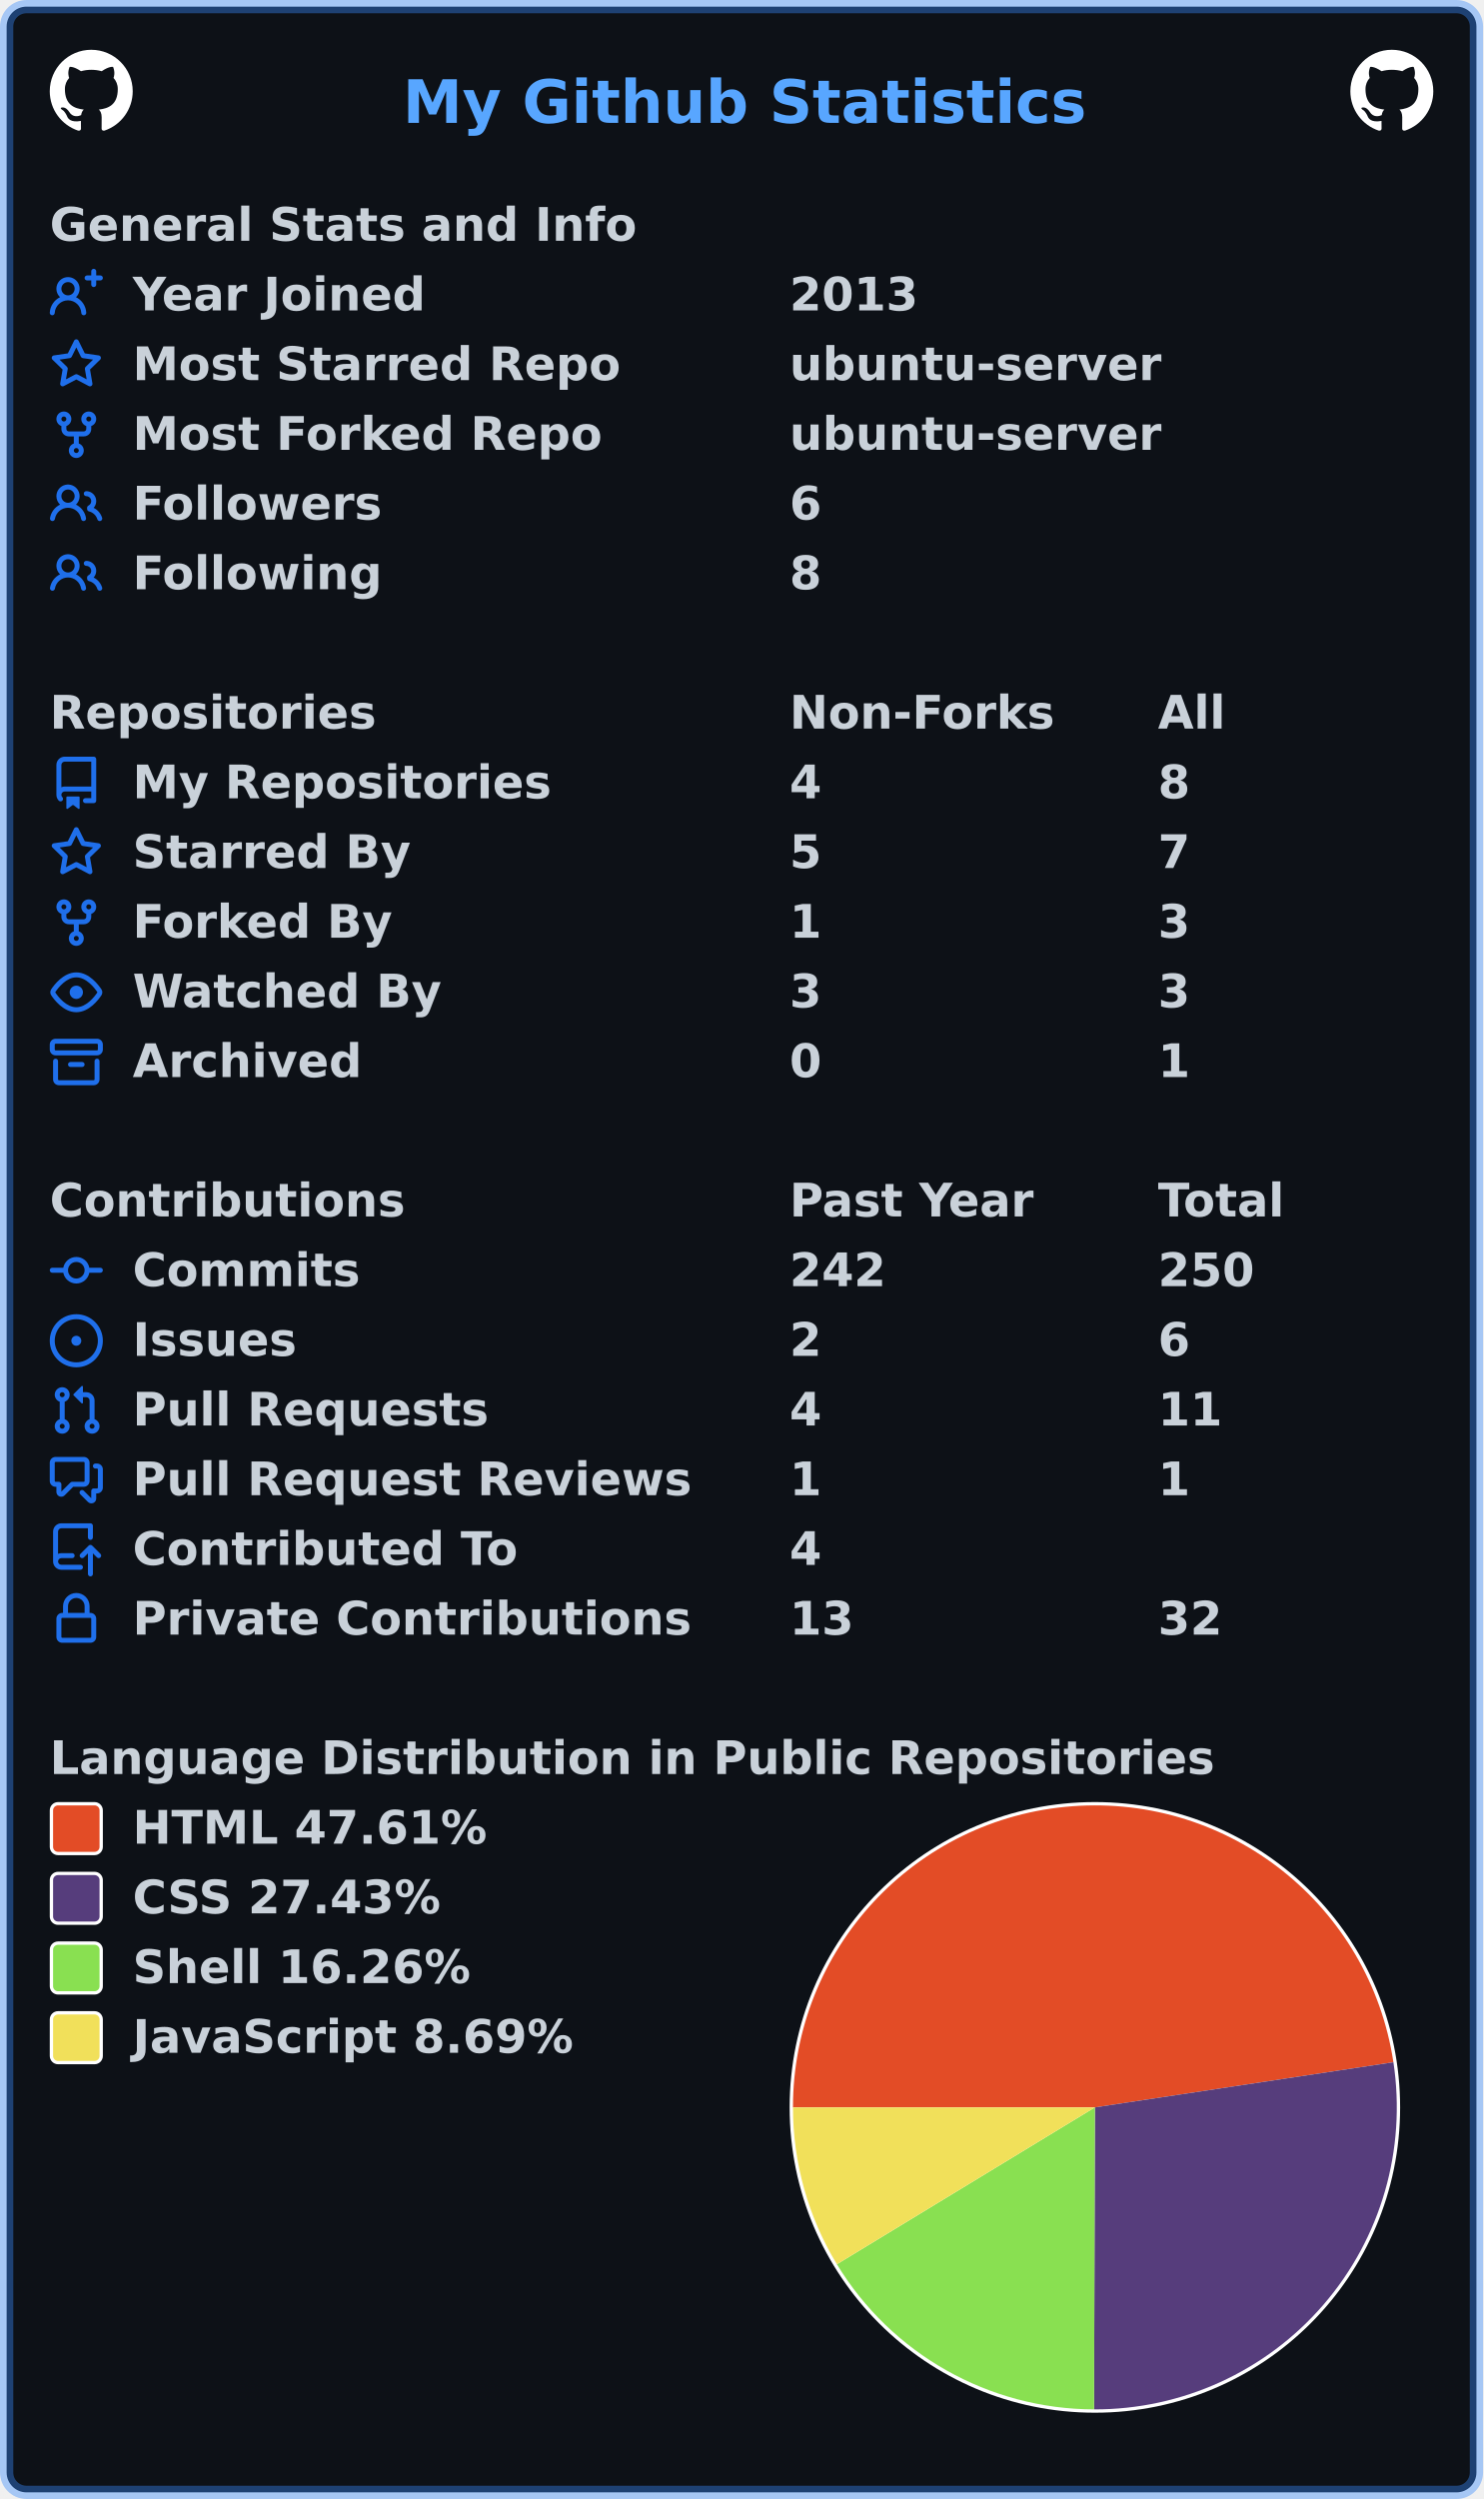
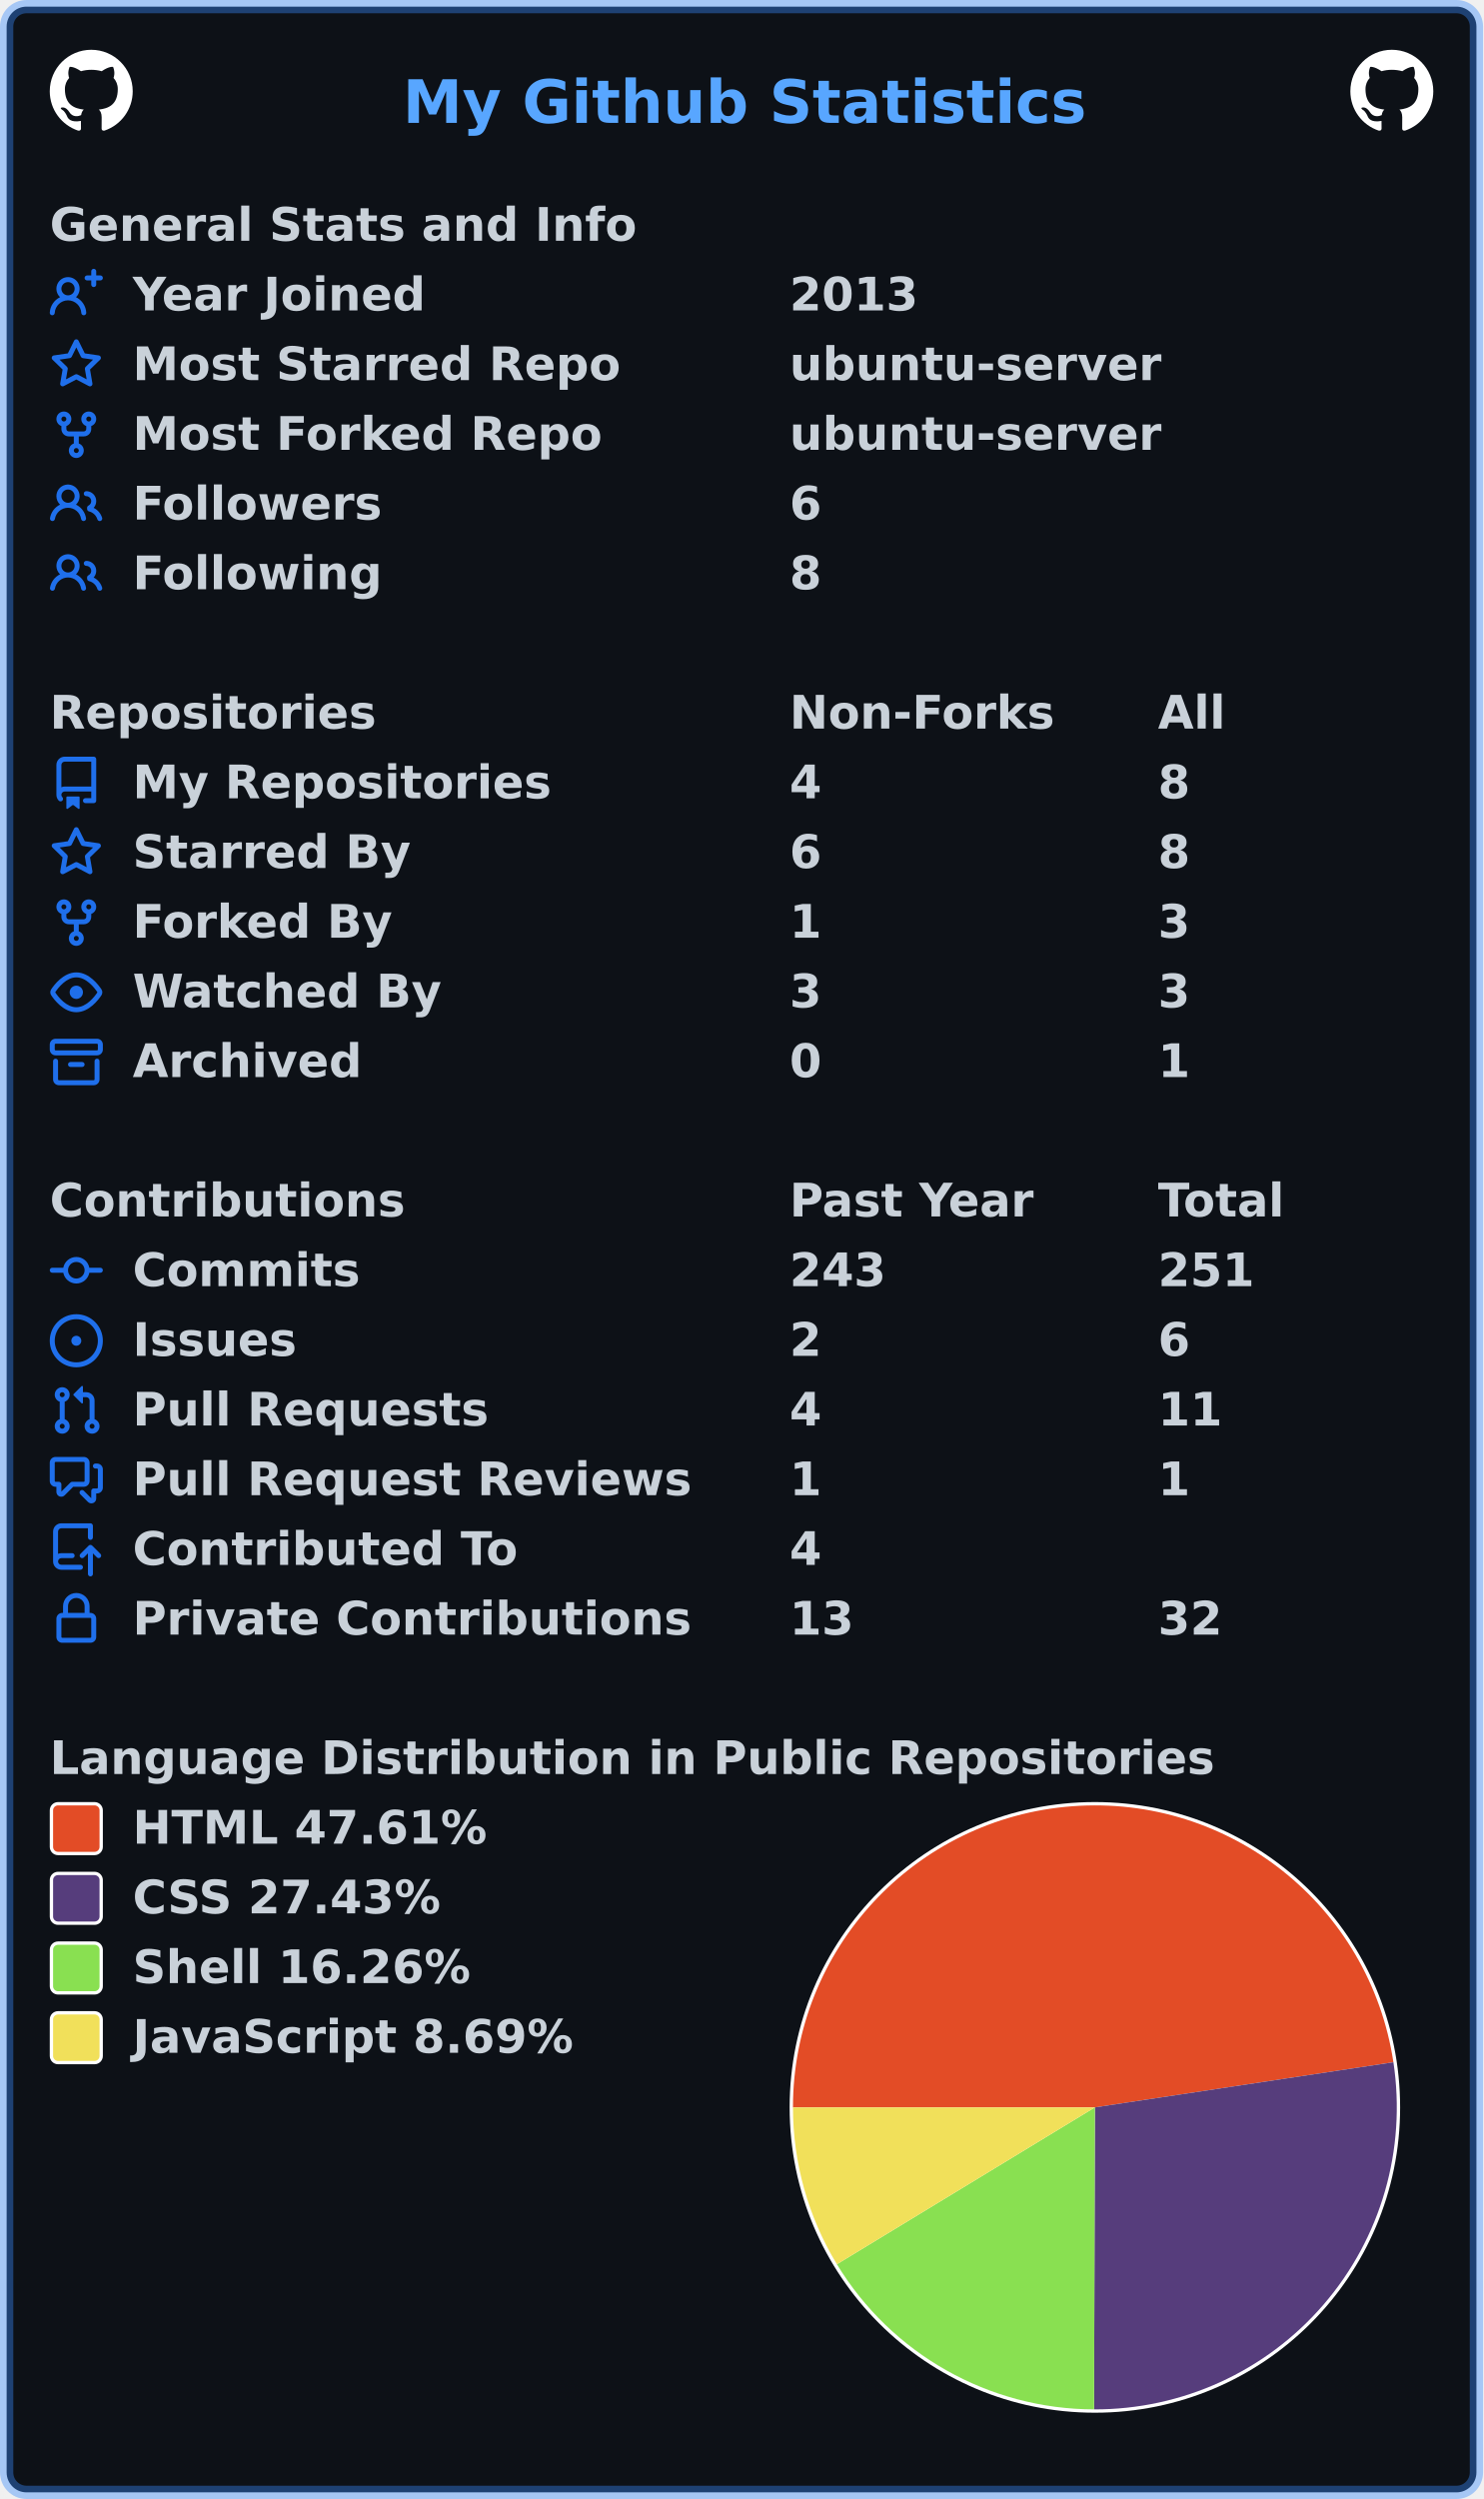
<svg xmlns="http://www.w3.org/2000/svg" width="447" height="753" viewBox="0 0 447 753" lang="en" xml:lang="en">
  <rect x="2" y="2" stroke-width="4" rx="6" width="443" height="749" stroke="rgba(56,139,253,0.4)" fill="#0d1117" />
  <g font-weight="600" font-size="110pt" font-family="Verdana,Geneva,DejaVu Sans,sans-serif" text-rendering="geometricPrecision">
    <text x="987" y="301" lengthAdjust="spacingAndGlyphs" textLength="1652" transform="scale(0.123)" fill="#58a6ff">My Github Statistics</text>
    <svg x="15" y="15" width="25" height="25" viewBox="0 0 16 16">
      <path fill="#ffffff" fill-rule="evenodd" d="M8 0C3.58 0 0 3.58 0 8c0 3.54 2.29 6.53 5.47 7.59.4.07.55-.17.55-.38 0-.19-.01-.82-.01-1.49-2.01.37-2.53-.49-2.69-.94-.09-.23-.48-.94-.82-1.13-.28-.15-.68-.52-.01-.53.63-.01 1.08.58 1.23.82.72 1.21 1.87.87 2.33.66.07-.52.28-.87.51-1.07-1.78-.2-3.64-.89-3.64-3.95 0-.87.31-1.59.82-2.15-.08-.2-.36-1.02.08-2.12 0 0 .67-.21 2.2.82.64-.18 1.32-.27 2-.27.68 0 1.36.09 2 .27 1.53-1.04 2.2-.82 2.2-.82.44 1.1.16 1.92.08 2.12.51.56.82 1.27.82 2.15 0 3.07-1.87 3.75-3.65 3.95.29.25.54.73.54 1.48 0 1.07-.01 1.93-.01 2.2 0 .21.15.46.55.38A8.013 8.013 0 0016 8c0-4.42-3.58-8-8-8z" />
    </svg>
    <svg x="407" y="15" width="25" height="25" viewBox="0 0 16 16">
      <path fill="#ffffff" fill-rule="evenodd" d="M8 0C3.58 0 0 3.58 0 8c0 3.54 2.29 6.53 5.47 7.59.4.07.55-.17.55-.38 0-.19-.01-.82-.01-1.49-2.01.37-2.53-.49-2.69-.94-.09-.23-.48-.94-.82-1.13-.28-.15-.68-.52-.01-.53.63-.01 1.08.58 1.23.82.72 1.21 1.87.87 2.33.66.07-.52.28-.87.51-1.07-1.78-.2-3.64-.89-3.64-3.95 0-.87.31-1.59.82-2.15-.08-.2-.36-1.02.08-2.12 0 0 .67-.21 2.2.82.64-.18 1.32-.27 2-.27.68 0 1.36.09 2 .27 1.53-1.04 2.2-.82 2.2-.82.44 1.1.16 1.92.08 2.12.51.56.82 1.27.82 2.15 0 3.07-1.87 3.75-3.65 3.95.29.25.54.73.54 1.48 0 1.07-.01 1.93-.01 2.2 0 .21.15.46.55.38A8.013 8.013 0 0016 8c0-4.42-3.58-8-8-8z" />
    </svg>
    <g transform="translate(0, 60)" fill="#c9d1d9">
      <g transform="translate(15, 0)">
        <g transform="scale(0.095)">
          <text x="0" y="132" textLength="1851" lengthAdjust="spacingAndGlyphs">General Stats and Info</text>
        </g>
      </g>
      <g transform="translate(15, 21)">
        <path fill="#1f6feb" fill-rule="evenodd" d="M13.25 0a.75.75 0 01.75.75V2h1.25a.75.75 0 010 1.5H14v1.25a.75.75 0 01-1.5 0V3.5h-1.25a.75.75 0 010-1.5h1.25V.75a.75.75 0 01.75-.75zM5.5 4a2 2 0 100 4 2 2 0 000-4zm2.4 4.548a3.5 3.5 0 10-4.799 0 5.527 5.527 0 00-3.1 4.66.75.75 0 101.498.085A4.01 4.01 0 015.5 9.5a4.01 4.01 0 014.001 3.793.75.75 0 101.498-.086 5.527 5.527 0 00-3.1-4.659z" />
        <g transform="scale(0.095)">
          <text lengthAdjust="spacingAndGlyphs" textLength="932" x="263" y="132">Year Joined</text>
          <text lengthAdjust="spacingAndGlyphs" textLength="420" x="2347" y="132">2013</text>
        </g>
      </g>
      <g transform="translate(15, 42)">
        <path fill="#1f6feb" fill-rule="evenodd" d="M8 .25a.75.75 0 01.673.418l1.882 3.815 4.21.612a.75.75 0 01.416 1.279l-3.046 2.97.719 4.192a.75.75 0 01-1.088.791L8 12.347l-3.766 1.98a.75.75 0 01-1.088-.79l.72-4.194L.818 6.374a.75.75 0 01.416-1.28l4.21-.611L7.327.668A.75.75 0 018 .25zm0 2.445L6.615 5.5a.75.75 0 01-.564.41l-3.097.45 2.24 2.184a.75.75 0 01.216.664l-.528 3.084 2.769-1.456a.75.75 0 01.698 0l2.77 1.456-.53-3.084a.75.75 0 01.216-.664l2.24-2.183-3.096-.45a.75.75 0 01-.564-.41L8 2.694v.001z" />
        <g transform="scale(0.095)">
          <text lengthAdjust="spacingAndGlyphs" textLength="1532" x="263" y="132">Most Starred Repo</text>
          <text lengthAdjust="spacingAndGlyphs" textLength="1173" x="2347" y="132">ubuntu-server</text>
        </g>
      </g>
      <g transform="translate(15, 63)">
        <path fill="#1f6feb" fill-rule="evenodd" d="M5 3.25a.75.75 0 11-1.5 0 .75.75 0 011.5 0zm0 2.122a2.25 2.25 0 10-1.5 0v.878A2.25 2.25 0 005.75 8.5h1.5v2.128a2.251 2.251 0 101.5 0V8.5h1.5a2.25 2.25 0 002.25-2.25v-.878a2.25 2.25 0 10-1.5 0v.878a.75.75 0 01-.75.75h-4.5A.75.75 0 015 6.25v-.878zm3.75 7.378a.75.75 0 11-1.5 0 .75.75 0 011.5 0zm3-8.75a.75.75 0 100-1.5.75.75 0 000 1.5z" />
        <g transform="scale(0.095)">
          <text lengthAdjust="spacingAndGlyphs" textLength="1485" x="263" y="132">Most Forked Repo</text>
          <text lengthAdjust="spacingAndGlyphs" textLength="1173" x="2347" y="132">ubuntu-server</text>
        </g>
      </g>
      <g transform="translate(15, 84)">
        <path fill="#1f6feb" fill-rule="evenodd" d="M5.5 3.5a2 2 0 100 4 2 2 0 000-4zM2 5.5a3.5 3.5 0 115.898 2.549 5.507 5.507 0 013.034 4.084.75.75 0 11-1.482.235 4.001 4.001 0 00-7.9 0 .75.75 0 01-1.482-.236A5.507 5.507 0 013.102 8.05 3.49 3.49 0 012 5.5zM11 4a.75.75 0 100 1.5 1.5 1.5 0 01.666 2.844.75.75 0 00-.416.672v.352a.75.75 0 00.574.73c1.2.289 2.162 1.2 2.522 2.372a.75.75 0 101.434-.44 5.01 5.01 0 00-2.56-3.012A3 3 0 0011 4z" />
        <g transform="scale(0.095)">
          <text lengthAdjust="spacingAndGlyphs" textLength="778" x="263" y="132">Followers</text>
          <text lengthAdjust="spacingAndGlyphs" textLength="105" x="2347" y="132">6</text>
        </g>
      </g>
      <g transform="translate(15, 105)">
        <path fill="#1f6feb" fill-rule="evenodd" d="M5.5 3.5a2 2 0 100 4 2 2 0 000-4zM2 5.5a3.5 3.5 0 115.898 2.549 5.507 5.507 0 013.034 4.084.75.75 0 11-1.482.235 4.001 4.001 0 00-7.9 0 .75.75 0 01-1.482-.236A5.507 5.507 0 013.102 8.05 3.49 3.49 0 012 5.5zM11 4a.75.75 0 100 1.5 1.5 1.5 0 01.666 2.844.75.75 0 00-.416.672v.352a.75.75 0 00.574.73c1.2.289 2.162 1.2 2.522 2.372a.75.75 0 101.434-.44 5.01 5.01 0 00-2.56-3.012A3 3 0 0011 4z" />
        <g transform="scale(0.095)">
          <text lengthAdjust="spacingAndGlyphs" textLength="780" x="263" y="132">Following</text>
          <text lengthAdjust="spacingAndGlyphs" textLength="105" x="2347" y="132">8</text>
        </g>
      </g>
    </g>
    <g transform="translate(0, 207)" fill="#c9d1d9">
      <g transform="translate(15, 0)">
        <g transform="scale(0.095)">
          <text x="0" y="132" textLength="1020" lengthAdjust="spacingAndGlyphs">Repositories</text>
          <text x="2347" y="132" textLength="832" lengthAdjust="spacingAndGlyphs">Non-Forks</text>
          <text x="3516" y="132" textLength="206" lengthAdjust="spacingAndGlyphs">All</text>
        </g>
      </g>
      <g transform="translate(15, 21)">
        <path fill="#1f6feb" fill-rule="evenodd" d="M2 2.5A2.5 2.5 0 014.5 0h8.75a.75.75 0 01.75.75v12.5a.75.75 0 01-.75.75h-2.5a.75.75 0 110-1.5h1.75v-2h-8a1 1 0 00-.714 1.7.75.75 0 01-1.072 1.05A2.495 2.495 0 012 11.5v-9zm10.5-1V9h-8c-.356 0-.694.074-1 .208V2.5a1 1 0 011-1h8zM5 12.25v3.25a.25.25 0 00.4.2l1.45-1.087a.25.25 0 01.3 0L8.6 15.7a.25.25 0 00.4-.2v-3.25a.25.25 0 00-.25-.25h-3.5a.25.25 0 00-.25.25z" />
        <g transform="scale(0.095)">
          <text lengthAdjust="spacingAndGlyphs" textLength="1312" x="263" y="132">My Repositories</text>
          <text lengthAdjust="spacingAndGlyphs" textLength="105" x="2347" y="132">4</text>
          <text lengthAdjust="spacingAndGlyphs" textLength="105" x="3516" y="132">8</text>
        </g>
      </g>
      <g transform="translate(15, 42)">
        <path fill="#1f6feb" fill-rule="evenodd" d="M8 .25a.75.75 0 01.673.418l1.882 3.815 4.21.612a.75.75 0 01.416 1.279l-3.046 2.97.719 4.192a.75.75 0 01-1.088.791L8 12.347l-3.766 1.98a.75.75 0 01-1.088-.79l.72-4.194L.818 6.374a.75.75 0 01.416-1.28l4.21-.611L7.327.668A.75.75 0 018 .25zm0 2.445L6.615 5.5a.75.75 0 01-.564.41l-3.097.45 2.24 2.184a.75.75 0 01.216.664l-.528 3.084 2.769-1.456a.75.75 0 01.698 0l2.77 1.456-.53-3.084a.75.75 0 01.216-.664l2.24-2.183-3.096-.45a.75.75 0 01-.564-.41L8 2.694v.001z" />
        <g transform="scale(0.095)">
          <text lengthAdjust="spacingAndGlyphs" textLength="874" x="263" y="132">Starred By</text>
-           <text lengthAdjust="spacingAndGlyphs" textLength="105" x="2347" y="132">5</text>
-           <text lengthAdjust="spacingAndGlyphs" textLength="105" x="3516" y="132">7</text>
+           <text lengthAdjust="spacingAndGlyphs" textLength="105" x="2347" y="132">6</text>
+           <text lengthAdjust="spacingAndGlyphs" textLength="105" x="3516" y="132">8</text>
        </g>
      </g>
      <g transform="translate(15, 63)">
        <path fill="#1f6feb" fill-rule="evenodd" d="M5 3.25a.75.75 0 11-1.5 0 .75.75 0 011.5 0zm0 2.122a2.25 2.25 0 10-1.5 0v.878A2.25 2.25 0 005.75 8.5h1.5v2.128a2.251 2.251 0 101.5 0V8.5h1.5a2.25 2.25 0 002.25-2.25v-.878a2.25 2.25 0 10-1.5 0v.878a.75.75 0 01-.75.75h-4.5A.75.75 0 015 6.25v-.878zm3.75 7.378a.75.75 0 11-1.5 0 .75.75 0 011.5 0zm3-8.75a.75.75 0 100-1.5.75.75 0 000 1.5z" />
        <g transform="scale(0.095)">
          <text lengthAdjust="spacingAndGlyphs" textLength="828" x="263" y="132">Forked By</text>
          <text lengthAdjust="spacingAndGlyphs" textLength="105" x="2347" y="132">1</text>
          <text lengthAdjust="spacingAndGlyphs" textLength="105" x="3516" y="132">3</text>
        </g>
      </g>
      <g transform="translate(15, 84)">
        <path fill="#1f6feb" fill-rule="evenodd" d="M1.679 7.932c.412-.621 1.242-1.75 2.366-2.717C5.175 4.242 6.527 3.5 8 3.5c1.473 0 2.824.742 3.955 1.715 1.124.967 1.954 2.096 2.366 2.717a.119.119 0 010 .136c-.412.621-1.242 1.75-2.366 2.717C10.825 11.758 9.473 12.5 8 12.5c-1.473 0-2.824-.742-3.955-1.715C2.92 9.818 2.09 8.69 1.679 8.068a.119.119 0 010-.136zM8 2c-1.981 0-3.67.992-4.933 2.078C1.797 5.169.88 6.423.43 7.1a1.619 1.619 0 000 1.798c.45.678 1.367 1.932 2.637 3.024C4.329 13.008 6.019 14 8 14c1.981 0 3.67-.992 4.933-2.078 1.27-1.091 2.187-2.345 2.637-3.023a1.619 1.619 0 000-1.798c-.45-.678-1.367-1.932-2.637-3.023C11.671 2.992 9.981 2 8 2zm0 8a2 2 0 100-4 2 2 0 000 4z" />
        <g transform="scale(0.095)">
          <text lengthAdjust="spacingAndGlyphs" textLength="993" x="263" y="132">Watched By</text>
          <text lengthAdjust="spacingAndGlyphs" textLength="105" x="2347" y="132">3</text>
          <text lengthAdjust="spacingAndGlyphs" textLength="105" x="3516" y="132">3</text>
        </g>
      </g>
      <g transform="translate(15, 105)">
        <path fill="#1f6feb" fill-rule="evenodd" d="M1.75 2.5a.25.25 0 00-.25.25v1.5c0 .138.112.25.25.25h12.5a.25.25 0 00.25-.25v-1.5a.25.25 0 00-.25-.25H1.75zM0 2.75C0 1.784.784 1 1.75 1h12.5c.966 0 1.75.784 1.75 1.75v1.5A1.75 1.75 0 0114.25 6H1.75A1.75 1.75 0 010 4.25v-1.5zM1.75 7a.75.75 0 01.75.75v5.5c0 .138.112.25.25.25h10.5a.25.25 0 00.25-.25v-5.5a.75.75 0 111.5 0v5.5A1.75 1.75 0 0113.25 15H2.75A1.75 1.75 0 011 13.25v-5.5A.75.75 0 011.75 7zm4.5 1a.75.75 0 000 1.5h3.5a.75.75 0 100-1.5h-3.5z" />
        <g transform="scale(0.095)">
          <text lengthAdjust="spacingAndGlyphs" textLength="726" x="263" y="132">Archived</text>
          <text lengthAdjust="spacingAndGlyphs" textLength="105" x="2347" y="132">0</text>
          <text lengthAdjust="spacingAndGlyphs" textLength="105" x="3516" y="132">1</text>
        </g>
      </g>
    </g>
    <g transform="translate(0, 354)" fill="#c9d1d9">
      <g transform="translate(15, 0)">
        <g transform="scale(0.095)">
          <text x="0" y="132" textLength="1112" lengthAdjust="spacingAndGlyphs">Contributions</text>
          <text x="2347" y="132" textLength="774" lengthAdjust="spacingAndGlyphs">Past Year</text>
          <text x="3516" y="132" textLength="414" lengthAdjust="spacingAndGlyphs">Total</text>
        </g>
      </g>
      <g transform="translate(15, 21)">
        <path fill="#1f6feb" fill-rule="evenodd" d="M10.5 7.75a2.5 2.5 0 11-5 0 2.5 2.5 0 015 0zm1.43.75a4.002 4.002 0 01-7.86 0H.75a.75.75 0 110-1.5h3.32a4.001 4.001 0 017.86 0h3.32a.75.75 0 110 1.5h-3.32z" />
        <g transform="scale(0.095)">
          <text lengthAdjust="spacingAndGlyphs" textLength="734" x="263" y="132">Commits</text>
-           <text lengthAdjust="spacingAndGlyphs" textLength="315" x="2347" y="132">242</text>
-           <text lengthAdjust="spacingAndGlyphs" textLength="315" x="3516" y="132">250</text>
+           <text lengthAdjust="spacingAndGlyphs" textLength="315" x="2347" y="132">243</text>
+           <text lengthAdjust="spacingAndGlyphs" textLength="315" x="3516" y="132">251</text>
        </g>
      </g>
      <g transform="translate(15, 42)">
        <path fill="#1f6feb" d="M8 9.5a1.5 1.5 0 100-3 1.5 1.5 0 000 3z" />
        <path fill="#1f6feb" fill-rule="evenodd" d="M8 0a8 8 0 100 16A8 8 0 008 0zM1.5 8a6.5 6.5 0 1113 0 6.5 6.5 0 01-13 0z" />
        <g transform="scale(0.095)">
          <text lengthAdjust="spacingAndGlyphs" textLength="512" x="263" y="132">Issues</text>
          <text lengthAdjust="spacingAndGlyphs" textLength="105" x="2347" y="132">2</text>
          <text lengthAdjust="spacingAndGlyphs" textLength="105" x="3516" y="132">6</text>
        </g>
      </g>
      <g transform="translate(15, 63)">
        <path fill="#1f6feb" fill-rule="evenodd" d="M7.177 3.073L9.573.677A.25.25 0 0110 .854v4.792a.25.25 0 01-.427.177L7.177 3.427a.25.25 0 010-.354zM3.75 2.5a.75.75 0 100 1.5.75.75 0 000-1.5zm-2.25.75a2.25 2.25 0 113 2.122v5.256a2.251 2.251 0 11-1.5 0V5.372A2.25 2.25 0 011.5 3.25zM11 2.5h-1V4h1a1 1 0 011 1v5.628a2.251 2.251 0 101.5 0V5A2.5 2.5 0 0011 2.5zm1 10.25a.75.75 0 111.5 0 .75.75 0 01-1.5 0zM3.75 12a.75.75 0 100 1.5.75.75 0 000-1.5z" />
        <g transform="scale(0.095)">
          <text lengthAdjust="spacingAndGlyphs" textLength="1113" x="263" y="132">Pull Requests</text>
          <text lengthAdjust="spacingAndGlyphs" textLength="105" x="2347" y="132">4</text>
          <text lengthAdjust="spacingAndGlyphs" textLength="210" x="3516" y="132">11</text>
        </g>
      </g>
      <g transform="translate(15, 84)">
        <path fill="#1f6feb" fill-rule="evenodd" d="M1.5 2.75a.25.25 0 01.25-.25h8.5a.25.25 0 01.25.25v5.5a.25.25 0 01-.25.25h-3.5a.75.75 0 00-.53.22L3.5 11.44V9.25a.75.75 0 00-.75-.75h-1a.25.25 0 01-.25-.25v-5.5zM1.75 1A1.75 1.75 0 000 2.75v5.5C0 9.216.784 10 1.75 10H2v1.543a1.457 1.457 0 002.487 1.03L7.061 10h3.189A1.75 1.75 0 0012 8.25v-5.5A1.75 1.75 0 0010.25 1h-8.5zM14.5 4.75a.25.25 0 00-.25-.25h-.5a.75.75 0 110-1.5h.5c.966 0 1.75.784 1.75 1.75v5.5A1.75 1.75 0 0114.25 12H14v1.543a1.457 1.457 0 01-2.487 1.03L9.22 12.28a.75.75 0 111.06-1.06l2.22 2.22v-2.19a.75.75 0 01.75-.75h1a.25.25 0 00.25-.25v-5.5z" />
        <g transform="scale(0.095)">
          <text lengthAdjust="spacingAndGlyphs" textLength="1762" x="263" y="132">Pull Request Reviews</text>
          <text lengthAdjust="spacingAndGlyphs" textLength="105" x="2347" y="132">1</text>
          <text lengthAdjust="spacingAndGlyphs" textLength="105" x="3516" y="132">1</text>
        </g>
      </g>
      <g transform="translate(15, 105)">
        <path fill="#1f6feb" fill-rule="evenodd" d="M1 2.5A2.5 2.5 0 013.5 0h8.75a.75.75 0 01.75.75v3.5a.75.75 0 01-1.5 0V1.5h-8a1 1 0 00-1 1v6.708A2.492 2.492 0 013.5 9h3.25a.75.75 0 010 1.5H3.5a1 1 0 100 2h5.75a.75.75 0 010 1.5H3.5A2.5 2.5 0 011 11.5v-9zm13.23 7.79a.75.75 0 001.06-1.06l-2.505-2.505a.75.75 0 00-1.06 0L9.22 9.229a.75.75 0 001.06 1.061l1.225-1.224v6.184a.75.75 0 001.5 0V9.066l1.224 1.224z" />
        <g transform="scale(0.095)">
          <text lengthAdjust="spacingAndGlyphs" textLength="1234" x="263" y="132">Contributed To</text>
          <text lengthAdjust="spacingAndGlyphs" textLength="105" x="2347" y="132">4</text>
        </g>
      </g>
      <g transform="translate(15, 126)">
        <path fill="#1f6feb" fill-rule="evenodd" d="M4 4v2h-.25A1.75 1.75 0 002 7.75v5.5c0 .966.784 1.75 1.75 1.75h8.5A1.75 1.75 0 0014 13.25v-5.5A1.75 1.75 0 0012.25 6H12V4a4 4 0 10-8 0zm6.5 2V4a2.5 2.5 0 00-5 0v2h5zM12 7.5h.25a.25.25 0 01.25.25v5.5a.25.25 0 01-.25.25h-8.5a.25.25 0 01-.25-.25v-5.5a.25.25 0 01.25-.25H12z" />
        <g transform="scale(0.095)">
          <text lengthAdjust="spacingAndGlyphs" textLength="1742" x="263" y="132">Private Contributions</text>
          <text lengthAdjust="spacingAndGlyphs" textLength="210" x="2347" y="132">13</text>
          <text lengthAdjust="spacingAndGlyphs" textLength="210" x="3516" y="132">32</text>
        </g>
      </g>
    </g>
    <g transform="translate(0, 522)" fill="#c9d1d9">
      <g transform="translate(15, 0)">
        <g transform="scale(0.095)">
          <text x="0" y="132" textLength="3652" lengthAdjust="spacingAndGlyphs">Language Distribution in Public Repositories</text>
        </g>
      </g>
      <g transform="translate(238, 21)">
        <circle cx="92" cy="92" r="92" fill="#ffffff" />
      </g>
      <g transform="translate(239, 22)">
        <path fill-rule="evenodd" fill="#e34c26" d="M 0.0,91 A 91 91 0 0 1 180.977 77.396 L 91,91 Z" />
        <path fill-rule="evenodd" fill="#563d7c" d="M 180.977,77.396 A 91 91 0 0 1 90.757 182 L 91,91 Z" />
        <path fill-rule="evenodd" fill="#89e051" d="M 90.757,182 A 91 91 0 0 1 13.239 138.268 L 91,91 Z" />
        <path fill-rule="evenodd" fill="#f1e05a" d="M 13.239,138.268 A 91 91 0 0 1 0.0 91 L 91,91 Z" />
      </g>
      <g transform="translate(15, 21)">
        <rect x="0.5" y="0.5" rx="2" width="15" height="15" fill="#e34c26" stroke-width="1" stroke="#ffffff" />
        <text transform="scale(0.095)" x="263" y="132" textLength="1142" lengthAdjust="spacingAndGlyphs">HTML 47.61%</text>
      </g>
      <g transform="translate(15, 42)">
        <rect x="0.5" y="0.5" rx="2" width="15" height="15" fill="#563d7c" stroke-width="1" stroke="#ffffff" />
        <text transform="scale(0.095)" x="263" y="132" textLength="1008" lengthAdjust="spacingAndGlyphs">CSS 27.43%</text>
      </g>
      <g transform="translate(15, 63)">
        <rect x="0.5" y="0.5" rx="2" width="15" height="15" fill="#89e051" stroke-width="1" stroke="#ffffff" />
        <text transform="scale(0.095)" x="263" y="132" textLength="1088" lengthAdjust="spacingAndGlyphs">Shell 16.26%</text>
      </g>
      <g transform="translate(15, 84)">
        <rect x="0.5" y="0.5" rx="2" width="15" height="15" fill="#f1e05a" stroke-width="1" stroke="#ffffff" />
        <text transform="scale(0.095)" x="263" y="132" textLength="1412" lengthAdjust="spacingAndGlyphs">JavaScript 8.69%</text>
      </g>
    </g>
  </g>
</svg>
